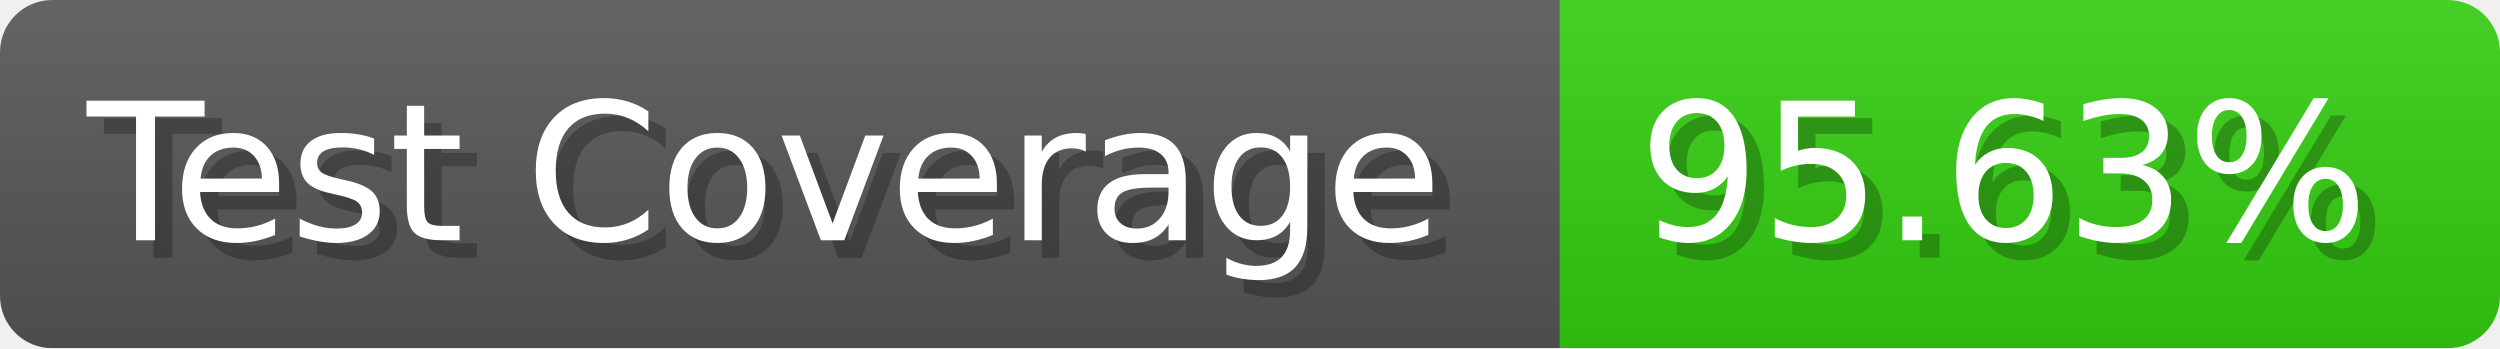
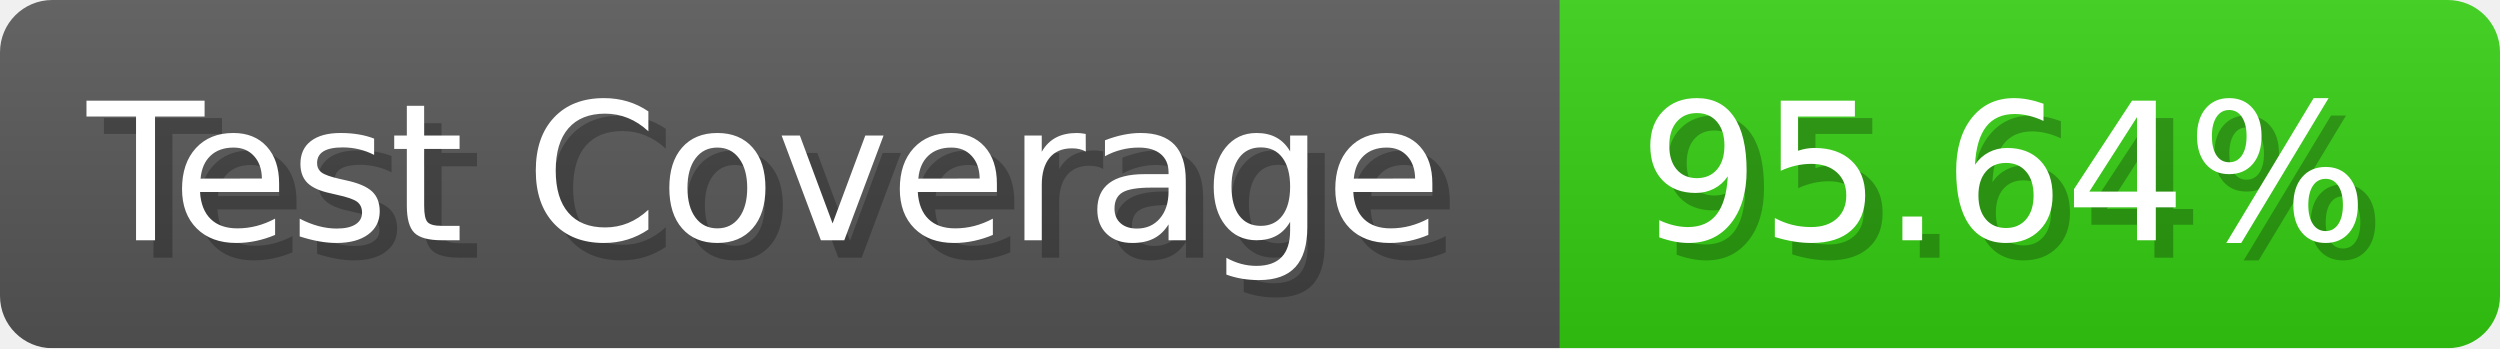
- <svg xmlns="http://www.w3.org/2000/svg" width="143.6" height="20" viewBox="0 0 1436 200" role="img" aria-label="Test Coverage: 95.63%">
+ <svg xmlns="http://www.w3.org/2000/svg" width="143.6" height="20" viewBox="0 0 1436 200" role="img" aria-label="Test Coverage: 95.64%">
  <linearGradient id="a" x2="0" y2="100%">
    <stop offset="0" stop-opacity=".1" stop-color="#EEE" />
    <stop offset="1" stop-opacity=".1" />
  </linearGradient>
  <mask id="m">
    <rect width="1436" height="200" rx="30" fill="#FFF" />
  </mask>
  <g mask="url(#m)">
    <rect width="896" height="200" fill="#555" />
    <rect width="540" height="200" fill="#3C1" x="896" />
    <rect width="1436" height="200" fill="url(#a)" />
  </g>
  <g aria-hidden="true" fill="#fff" text-anchor="start" font-family="Verdana,DejaVu Sans,sans-serif" font-size="110">
    <text x="60" y="148" textLength="796" fill="#000" opacity="0.25">Test Coverage</text>
    <text x="50" y="138" textLength="796">Test Coverage</text>
-     <text x="951" y="148" textLength="440" fill="#000" opacity="0.25">95.63%</text>
-     <text x="941" y="138" textLength="440">95.63%</text>
+     <text x="951" y="148" textLength="440" fill="#000" opacity="0.25">95.64%</text>
+     <text x="941" y="138" textLength="440">95.64%</text>
  </g>
</svg>
